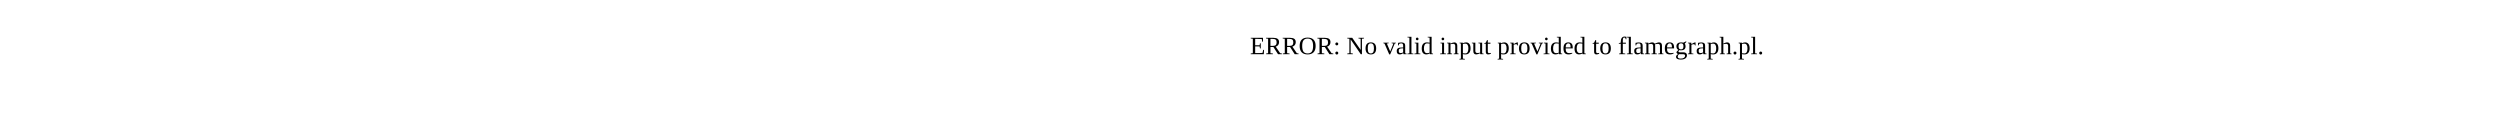
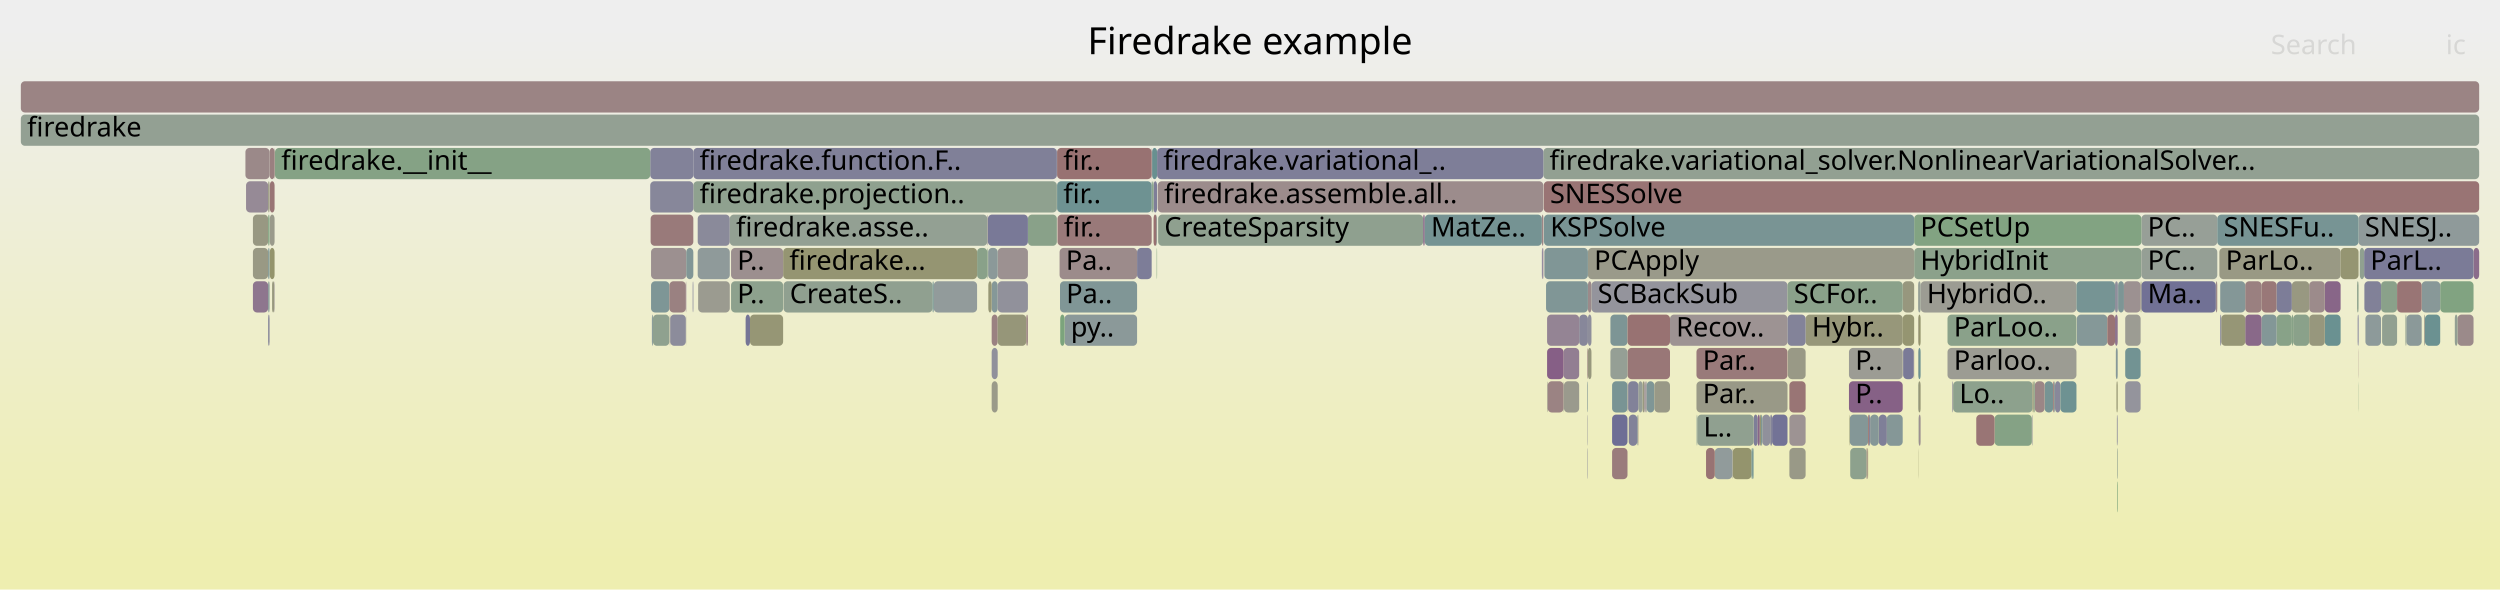
- <svg xmlns="http://www.w3.org/2000/svg" version="1.1" width="1200" height="65" viewBox="0 0 1200 65">
-   <text x="600.00" y="26">ERROR: No valid input provided to flamegraph.pl.</text>
+ <svg xmlns="http://www.w3.org/2000/svg" version="1.1" width="1200" height="283" viewBox="0 0 1200 283">
+   <defs>
+     <linearGradient id="background" y1="0" y2="1" x1="0" x2="0">
+       <stop stop-color="#eeeeee" offset="5%" />
+       <stop stop-color="#eeeeb0" offset="95%" />
+     </linearGradient>
+   </defs>
+   <style type="text/css">
+ 	text { font-family:Verdana; font-size:13px; fill:rgb(0,0,0); }
+ 	#search, #ignorecase { opacity:0.1; cursor:pointer; }
+ 	#search:hover, #search.show, #ignorecase:hover, #ignorecase.show { opacity:1; }
+ 	#subtitle { text-anchor:middle; font-color:rgb(160,160,160); }
+ 	#title { text-anchor:middle; font-size:18px}
+ 	#unzoom { cursor:pointer; }
+ 	#frames &gt; *:hover { stroke:black; stroke-width:0.5; cursor:pointer; }
+ 	.hide { display:none; }
+ 	.parent { opacity:0.5; }
+ </style>
+   <rect x="0.0" y="0" width="1200.0" height="283.0" fill="url(#background)" />
+   <text id="title" x="600.00" y="26">Firedrake example</text>
+   <text id="details" x="10.00" y="265"> </text>
+   <text id="unzoom" x="10.00" y="26" class="hide">Reset Zoom</text>
+   <text id="search" x="1090.00" y="26">Search</text>
+   <text id="ignorecase" x="1174.00" y="26">ic</text>
+   <text id="matched" x="1090.00" y="265"> </text>
+   <g id="frames">
+     <g>
+       <rect x="831.7" y="215" width="9.0" height="15.0" fill="rgb(147.836,147.836,108.744)" rx="2" ry="2" />
+       <text x="834.69" y="225.5" />
+     </g>
+     <g>
+       <rect x="129.5" y="103" width="2.3" height="15.0" fill="rgb(154.146,154.146,139.322)" rx="2" ry="2" />
+       <text x="132.52" y="113.5" />
+     </g>
+     <g>
+       <rect x="957.4" y="199" width="17.9" height="15.0" fill="rgb(133.016,162.067,133.016)" rx="2" ry="2" />
+       <text x="960.40" y="209.5" />
+     </g>
+     <g>
+       <rect x="376.1" y="135" width="71.5" height="15.0" fill="rgb(144.13,160.258,144.13)" rx="2" ry="2" />
+       <text x="379.08" y="145.5">CreateS..</text>
+     </g>
+     <g>
+       <rect x="128.7" y="119" width="0.7" height="15.0" fill="rgb(121.561,148.553,148.553)" rx="2" ry="2" />
+       <text x="131.70" y="129.5" />
+     </g>
+     <g>
+       <rect x="507.4" y="71" width="45.4" height="15.0" fill="rgb(152.297,114.274,114.274)" rx="2" ry="2" />
+       <text x="510.40" y="81.5">fir..</text>
+     </g>
+     <g>
+       <rect x="1115.9" y="135" width="7.6" height="15.0" fill="rgb(136.302,102.398,136.302)" rx="2" ry="2" />
+       <text x="1118.93" y="145.5" />
+     </g>
+     <g>
+       <rect x="555.7" y="87" width="185.1" height="15.0" fill="rgb(155.649,139.973,139.973)" rx="2" ry="2" />
+       <text x="558.73" y="97.5">firedrake.assemble.all..</text>
+     </g>
+     <g>
+       <rect x="934.8" y="151" width="61.9" height="15.0" fill="rgb(138.053,161.247,138.053)" rx="2" ry="2" />
+       <text x="937.82" y="161.5">ParLoo..</text>
+     </g>
+     <g>
+       <rect x="845.9" y="199" width="3.8" height="15.0" fill="rgb(144.472,144.472,155.382)" rx="2" ry="2" />
+       <text x="848.86" y="209.5" />
+     </g>
+     <g>
+       <rect x="1077.7" y="151" width="7.9" height="15.0" fill="rgb(137.266,104.869,137.266)" rx="2" ry="2" />
+       <text x="1080.65" y="161.5" />
+     </g>
+     <g>
+       <rect x="131.8" y="71" width="0.2" height="15.0" fill="rgb(149.986,149.986,119.165)" rx="2" ry="2" />
+       <text x="134.84" y="81.5" />
+     </g>
+     <g>
+       <rect x="918.6" y="167" width="0.2" height="15.0" fill="rgb(154.649,132.312,132.312)" rx="2" ry="2" />
+       <text x="921.55" y="177.5" />
+     </g>
+     <g>
+       <rect x="1085.6" y="135" width="7.2" height="15.0" fill="rgb(153.051,120.055,120.055)" rx="2" ry="2" />
+       <text x="1088.56" y="145.5" />
+     </g>
+     <g>
+       <rect x="555.9" y="103" width="127.2" height="15.0" fill="rgb(143.378,160.38,143.378)" rx="2" ry="2" />
+       <text x="558.87" y="113.5">CreateSparsity</text>
+     </g>
+     <g>
+       <rect x="129.5" y="87" width="2.3" height="15.0" fill="rgb(152.681,117.219,117.219)" rx="2" ry="2" />
+       <text x="132.52" y="97.5" />
+     </g>
+     <g>
+       <rect x="948.6" y="199" width="8.8" height="15.0" fill="rgb(152.675,117.175,117.175)" rx="2" ry="2" />
+       <text x="951.65" y="209.5" />
+     </g>
+     <g>
+       <rect x="332.5" y="135" width="0.3" height="15.0" fill="rgb(118.938,118.938,150.44)" rx="2" ry="2" />
+       <text x="335.49" y="145.5" />
+     </g>
+     <g>
+       <rect x="866.7" y="151" width="46.6" height="15.0" fill="rgb(150.604,150.604,122.16)" rx="2" ry="2" />
+       <text x="869.70" y="161.5">Hybr..</text>
+     </g>
+     <g>
+       <rect x="507.6" y="103" width="45.2" height="15.0" fill="rgb(153.164,120.924,120.924)" rx="2" ry="2" />
+       <text x="510.62" y="113.5">fir..</text>
+     </g>
+     <g>
+       <rect x="1092.8" y="135" width="7.3" height="15.0" fill="rgb(124.526,124.526,151.521)" rx="2" ry="2" />
+       <text x="1095.79" y="145.5" />
+     </g>
+     <g>
+       <rect x="121.4" y="119" width="7.3" height="15.0" fill="rgb(152.682,152.682,132.229)" rx="2" ry="2" />
+       <text x="124.40" y="129.5" />
+     </g>
+     <g>
+       <rect x="553.7" y="87" width="1.7" height="15.0" fill="rgb(125.622,125.622,151.733)" rx="2" ry="2" />
+       <text x="556.71" y="97.5" />
+     </g>
+     <g>
+       <rect x="920.8" y="183" width="1.1" height="15.0" fill="rgb(150.017,150.017,119.311)" rx="2" ry="2" />
+       <text x="923.82" y="193.5" />
+     </g>
+     <g>
+       <rect x="360.0" y="151" width="15.9" height="15.0" fill="rgb(149.632,149.632,117.447)" rx="2" ry="2" />
+       <text x="363.05" y="161.5" />
+     </g>
+     <g>
+       <rect x="913.5" y="167" width="5.1" height="15.0" fill="rgb(122.443,122.443,151.118)" rx="2" ry="2" />
+       <text x="916.55" y="177.5" />
+     </g>
+     <g>
+       <rect x="740.1" y="119" width="0.4" height="15.0" fill="rgb(118.576,118.576,150.369)" rx="2" ry="2" />
+       <text x="743.06" y="129.5" />
+     </g>
+     <g>
+       <rect x="553.7" y="103" width="1.5" height="15.0" fill="rgb(152.147,113.124,113.124)" rx="2" ry="2" />
+       <text x="556.71" y="113.5" />
+     </g>
+     <g>
+       <rect x="476.0" y="151" width="2.9" height="15.0" fill="rgb(154.218,129.004,129.004)" rx="2" ry="2" />
+       <text x="479.03" y="161.5" />
+     </g>
+     <g>
+       <rect x="1108.4" y="135" width="7.5" height="15.0" fill="rgb(155.529,139.053,139.053)" rx="2" ry="2" />
+       <text x="1111.38" y="145.5" />
+     </g>
+     <g>
+       <rect x="332.8" y="87" width="174.5" height="15.0" fill="rgb(142.584,160.51,142.584)" rx="2" ry="2" />
+       <text x="335.80" y="97.5">firedrake.projection..</text>
+     </g>
+     <g>
+       <rect x="788.4" y="183" width="0.9" height="15.0" fill="rgb(151.575,151.575,126.863)" rx="2" ry="2" />
+       <text x="791.36" y="193.5" />
+     </g>
+     <g>
+       <rect x="131.6" y="135" width="0.2" height="15.0" fill="rgb(150.633,139.122,150.633)" rx="2" ry="2" />
+       <text x="134.61" y="145.5" />
+     </g>
+     <g>
+       <rect x="858.9" y="183" width="7.8" height="15.0" fill="rgb(152.683,117.236,117.236)" rx="2" ry="2" />
+       <text x="861.92" y="193.5" />
+     </g>
+     <g>
+       <rect x="981.4" y="183" width="4.1" height="15.0" fill="rgb(118.918,147.868,147.868)" rx="2" ry="2" />
+       <text x="984.40" y="193.5" />
+     </g>
+     <g>
+       <rect x="761.9" y="167" width="0.3" height="15.0" fill="rgb(154.303,129.659,129.659)" rx="2" ry="2" />
+       <text x="764.86" y="177.5" />
+     </g>
+     <g>
+       <rect x="1171.3" y="135" width="16.0" height="15.0" fill="rgb(129.14,162.698,129.14)" rx="2" ry="2" />
+       <text x="1174.25" y="145.5" />
+     </g>
+     <g>
+       <rect x="901.8" y="199" width="3.9" height="15.0" fill="rgb(127.311,127.311,152.06)" rx="2" ry="2" />
+       <text x="904.84" y="209.5" />
+     </g>
+     <g>
+       <rect x="1131.4" y="135" width="0.7" height="15.0" fill="rgb(140.825,160.796,140.825)" rx="2" ry="2" />
+       <text x="1134.40" y="145.5" />
+     </g>
+     <g>
+       <rect x="683.1" y="103" width="0.8" height="15.0" fill="rgb(138.45,107.903,138.45)" rx="2" ry="2" />
+       <text x="686.13" y="113.5" />
+     </g>
+     <g>
+       <rect x="493.4" y="103" width="13.9" height="15.0" fill="rgb(136.885,161.437,136.885)" rx="2" ry="2" />
+       <text x="496.40" y="113.5" />
+     </g>
+     <g>
+       <rect x="118.1" y="87" width="10.6" height="15.0" fill="rgb(150.372,138.453,150.372)" rx="2" ry="2" />
+       <text x="121.09" y="97.5" />
+     </g>
+     <g>
+       <rect x="986.4" y="183" width="2.6" height="15.0" fill="rgb(136.076,136.076,153.757)" rx="2" ry="2" />
+       <text x="989.45" y="193.5" />
+     </g>
+     <g>
+       <rect x="1143.4" y="151" width="7.2" height="15.0" fill="rgb(145.426,160.047,145.426)" rx="2" ry="2" />
+       <text x="1146.35" y="161.5" />
+     </g>
+     <g>
+       <rect x="1066.2" y="151" width="11.5" height="15.0" fill="rgb(149.837,149.837,118.44)" rx="2" ry="2" />
+       <text x="1069.21" y="161.5" />
+     </g>
+     <g>
+       <rect x="740.5" y="119" width="0.3" height="15.0" fill="rgb(139.119,109.617,139.119)" rx="2" ry="2" />
+       <text x="743.48" y="129.5" />
+     </g>
+     <g>
+       <rect x="1132.7" y="119" width="2.1" height="15.0" fill="rgb(144.316,160.228,144.316)" rx="2" ry="2" />
+       <text x="1135.68" y="129.5" />
+     </g>
+     <g>
+       <rect x="845.3" y="199" width="0.6" height="15.0" fill="rgb(120.248,148.212,148.212)" rx="2" ry="2" />
+       <text x="848.26" y="209.5" />
+     </g>
+     <g>
+       <rect x="478.9" y="119" width="14.5" height="15.0" fill="rgb(156.343,145.299,145.299)" rx="2" ry="2" />
+       <text x="481.88" y="129.5" />
+     </g>
+     <g>
+       <rect x="785.9" y="199" width="0.3" height="15.0" fill="rgb(120.059,148.163,148.163)" rx="2" ry="2" />
+       <text x="788.91" y="209.5" />
+     </g>
+     <g>
+       <rect x="790.4" y="183" width="3.7" height="15.0" fill="rgb(127.178,150.009,150.009)" rx="2" ry="2" />
+       <text x="793.42" y="193.5" />
+     </g>
+     <g>
+       <rect x="478.9" y="151" width="13.7" height="15.0" fill="rgb(150.337,150.337,120.866)" rx="2" ry="2" />
+       <text x="481.88" y="161.5" />
+     </g>
+     <g>
+       <rect x="934.8" y="167" width="61.9" height="15.0" fill="rgb(155.642,155.642,146.575)" rx="2" ry="2" />
+       <text x="937.82" y="177.5">Parloo..</text>
+     </g>
+     <g>
+       <rect x="814.3" y="167" width="43.7" height="15.0" fill="rgb(153.317,122.096,122.096)" rx="2" ry="2" />
+       <text x="817.31" y="177.5">Par..</text>
+     </g>
+     <g>
+       <rect x="1020.1" y="151" width="7.4" height="15.0" fill="rgb(155.66,155.66,146.66)" rx="2" ry="2" />
+       <text x="1023.08" y="161.5" />
+     </g>
+     <g>
+       <rect x="1016.1" y="199" width="0.1" height="15.0" fill="rgb(133.039,133.039,153.169)" rx="2" ry="2" />
+       <text x="1019.07" y="209.5" />
+     </g>
+     <g>
+       <rect x="1065.3" y="119" width="58.2" height="15.0" fill="rgb(152.72,152.72,132.413)" rx="2" ry="2" />
+       <text x="1068.33" y="129.5">ParLo..</text>
+     </g>
+     <g>
+       <rect x="121.4" y="103" width="7.3" height="15.0" fill="rgb(152.129,152.129,129.548)" rx="2" ry="2" />
+       <text x="124.40" y="113.5" />
+     </g>
+     <g>
+       <rect x="741.0" y="87" width="449.0" height="15.0" fill="rgb(152.549,116.212,116.212)" rx="2" ry="2" />
+       <text x="744.00" y="97.5">SNESSolve</text>
+     </g>
+     <g>
+       <rect x="740.8" y="71" width="449.2" height="15.0" fill="rgb(146.338,159.898,146.338)" rx="2" ry="2" />
+       <text x="743.78" y="81.5">firedrake.variational_solver.NonlinearVariationalSolver...</text>
+     </g>
+     <g>
+       <rect x="762.0" y="215" width="0.2" height="15.0" fill="rgb(137.53,137.53,154.038)" rx="2" ry="2" />
+       <text x="765.01" y="225.5" />
+     </g>
+     <g>
+       <rect x="476.0" y="135" width="2.9" height="15.0" fill="rgb(133.236,151.58,151.58)" rx="2" ry="2" />
+       <text x="479.03" y="145.5" />
+     </g>
+     <g>
+       <rect x="321.5" y="151" width="0.2" height="15.0" fill="rgb(154.312,129.722,129.722)" rx="2" ry="2" />
+       <text x="324.53" y="161.5" />
+     </g>
+     <g>
+       <rect x="814.4" y="199" width="0.3" height="15.0" fill="rgb(120.19,148.197,148.197)" rx="2" ry="2" />
+       <text x="817.44" y="209.5" />
+     </g>
+     <g>
+       <rect x="937.5" y="183" width="38.1" height="15.0" fill="rgb(141.233,160.73,141.233)" rx="2" ry="2" />
+       <text x="940.49" y="193.5">Lo..</text>
+     </g>
+     <g>
+       <rect x="128.7" y="87" width="0.7" height="15.0" fill="rgb(152.081,152.081,129.313)" rx="2" ry="2" />
+       <text x="131.70" y="97.5" />
+     </g>
+     <g>
+       <rect x="858.2" y="167" width="8.5" height="15.0" fill="rgb(153.058,153.058,134.049)" rx="2" ry="2" />
+       <text x="861.18" y="177.5" />
+     </g>
+     <g>
+       <rect x="841.7" y="199" width="2.0" height="15.0" fill="rgb(125.806,125.806,151.769)" rx="2" ry="2" />
+       <text x="844.72" y="209.5" />
+     </g>
+     <g>
+       <rect x="312.5" y="119" width="16.9" height="15.0" fill="rgb(156.146,143.786,143.786)" rx="2" ry="2" />
+       <text x="315.49" y="129.5" />
+     </g>
+     <g>
+       <rect x="129.5" y="119" width="2.3" height="15.0" fill="rgb(147.721,147.721,108.187)" rx="2" ry="2" />
+       <text x="132.52" y="129.5" />
+     </g>
+     <g>
+       <rect x="918.8" y="119" width="109.1" height="15.0" fill="rgb(138.541,161.168,138.541)" rx="2" ry="2" />
+       <text x="921.77" y="129.5">HybridInit</text>
+     </g>
+     <g>
+       <rect x="129.4" y="71" width="2.4" height="15.0" fill="rgb(154.131,128.334,128.334)" rx="2" ry="2" />
+       <text x="132.37" y="81.5" />
+     </g>
+     <g>
+       <rect x="750.7" y="183" width="7.3" height="15.0" fill="rgb(154.475,154.475,140.918)" rx="2" ry="2" />
+       <text x="753.71" y="193.5" />
+     </g>
+     <g>
+       <rect x="913.3" y="135" width="5.5" height="15.0" fill="rgb(151.476,151.476,126.384)" rx="2" ry="2" />
+       <text x="916.34" y="145.5" />
+     </g>
+     <g>
+       <rect x="335.1" y="135" width="15.2" height="15.0" fill="rgb(155.056,155.056,143.735)" rx="2" ry="2" />
+       <text x="338.07" y="145.5" />
+     </g>
+     <g>
+       <rect x="1187.3" y="119" width="2.7" height="15.0" fill="rgb(138.885,109.019,138.885)" rx="2" ry="2" />
+       <text x="1190.34" y="129.5" />
+     </g>
+     <g>
+       <rect x="887.9" y="199" width="8.8" height="15.0" fill="rgb(131.652,151.169,151.169)" rx="2" ry="2" />
+       <text x="890.90" y="209.5" />
+     </g>
+     <g>
+       <rect x="473.9" y="119" width="0.3" height="15.0" fill="rgb(134.857,161.768,134.857)" rx="2" ry="2" />
+       <text x="476.93" y="129.5" />
+     </g>
+     <g>
+       <rect x="937.1" y="183" width="0.4" height="15.0" fill="rgb(143.827,143.827,155.257)" rx="2" ry="2" />
+       <text x="940.14" y="193.5" />
+     </g>
+     <g>
+       <rect x="989.0" y="183" width="7.7" height="15.0" fill="rgb(110.332,145.642,145.642)" rx="2" ry="2" />
+       <text x="992.01" y="193.5" />
+     </g>
+     <g>
+       <rect x="1164.0" y="151" width="7.3" height="15.0" fill="rgb(106.502,144.649,144.649)" rx="2" ry="2" />
+       <text x="1166.97" y="161.5" />
+     </g>
+     <g>
+       <rect x="887.5" y="167" width="25.8" height="15.0" fill="rgb(155.913,155.913,147.885)" rx="2" ry="2" />
+       <text x="890.52" y="177.5">P..</text>
+     </g>
+     <g>
+       <rect x="1131.7" y="151" width="0.4" height="15.0" fill="rgb(114.547,114.547,149.59)" rx="2" ry="2" />
+       <text x="1134.70" y="161.5" />
+     </g>
+     <g>
+       <rect x="448.2" y="135" width="20.8" height="15.0" fill="rgb(145.927,154.87,154.87)" rx="2" ry="2" />
+       <text x="451.21" y="145.5" />
+     </g>
+     <g>
+       <rect x="773.0" y="151" width="8.2" height="15.0" fill="rgb(124.869,149.41,149.41)" rx="2" ry="2" />
+       <text x="776.04" y="161.5" />
+     </g>
+     <g>
+       <rect x="1179.6" y="151" width="7.7" height="15.0" fill="rgb(155.352,137.697,137.697)" rx="2" ry="2" />
+       <text x="1182.62" y="161.5" />
+     </g>
+     <g>
+       <rect x="976.7" y="183" width="4.7" height="15.0" fill="rgb(154.858,133.914,133.914)" rx="2" ry="2" />
+       <text x="979.71" y="193.5" />
+     </g>
+     <g>
+       <rect x="786.4" y="183" width="2.0" height="15.0" fill="rgb(150.861,159.162,150.861)" rx="2" ry="2" />
+       <text x="789.39" y="193.5" />
+     </g>
+     <g>
+       <rect x="843.7" y="199" width="1.0" height="15.0" fill="rgb(135.912,101.4,135.912)" rx="2" ry="2" />
+       <text x="846.71" y="209.5" />
+     </g>
+     <g>
+       <rect x="781.8" y="199" width="4.1" height="15.0" fill="rgb(130.237,130.237,152.626)" rx="2" ry="2" />
+       <text x="784.82" y="209.5" />
+     </g>
+     <g>
+       <rect x="555.4" y="71" width="185.4" height="15.0" fill="rgb(125.942,125.942,151.795)" rx="2" ry="2" />
+       <text x="558.41" y="81.5">firedrake.variational_..</text>
+     </g>
+     <g>
+       <rect x="823.1" y="215" width="8.4" height="15.0" fill="rgb(145.289,154.704,154.704)" rx="2" ry="2" />
+       <text x="826.11" y="225.5" />
+     </g>
+     <g>
+       <rect x="921.9" y="135" width="74.8" height="15.0" fill="rgb(155.682,155.682,146.765)" rx="2" ry="2" />
+       <text x="924.90" y="145.5">HybridO..</text>
+     </g>
+     <g>
+       <rect x="773.8" y="183" width="7.4" height="15.0" fill="rgb(121.072,148.426,148.426)" rx="2" ry="2" />
+       <text x="776.85" y="193.5" />
+     </g>
+     <g>
+       <rect x="850.6" y="199" width="7.4" height="15.0" fill="rgb(115.471,115.471,149.769)" rx="2" ry="2" />
+       <text x="853.57" y="209.5" />
+     </g>
+     <g>
+       <rect x="762.2" y="135" width="1.7" height="15.0" fill="rgb(155.43,138.298,138.298)" rx="2" ry="2" />
+       <text x="765.20" y="145.5" />
+     </g>
+     <g>
+       <rect x="742.1" y="135" width="20.1" height="15.0" fill="rgb(128.192,150.272,150.272)" rx="2" ry="2" />
+       <text x="745.08" y="145.5" />
+     </g>
+     <g>
+       <rect x="814.3" y="183" width="43.7" height="15.0" fill="rgb(153.233,153.233,134.898)" rx="2" ry="2" />
+       <text x="817.31" y="193.5">Par..</text>
+     </g>
+     <g>
+       <rect x="1132.0" y="167" width="0.1" height="15.0" fill="rgb(154.036,127.609,127.609)" rx="2" ry="2" />
+       <text x="1134.97" y="177.5" />
+     </g>
+     <g>
+       <rect x="741.0" y="103" width="0.1" height="15.0" fill="rgb(149.71,136.758,149.71)" rx="2" ry="2" />
+       <text x="744.00" y="113.5" />
+     </g>
+     <g>
+       <rect x="447.6" y="135" width="0.6" height="15.0" fill="rgb(111.6,145.97,145.97)" rx="2" ry="2" />
+       <text x="450.63" y="145.5" />
+     </g>
+     <g>
+       <rect x="1063.6" y="135" width="0.7" height="15.0" fill="rgb(155.406,138.112,138.112)" rx="2" ry="2" />
+       <text x="1066.64" y="145.5" />
+     </g>
+     <g>
+       <rect x="473.9" y="103" width="0.3" height="15.0" fill="rgb(156.476,146.312,146.312)" rx="2" ry="2" />
+       <text x="476.93" y="113.5" />
+     </g>
+     <g>
+       <rect x="312.5" y="135" width="8.8" height="15.0" fill="rgb(125.508,149.576,149.576)" rx="2" ry="2" />
+       <text x="315.49" y="145.5" />
+     </g>
+     <g>
+       <rect x="763.9" y="135" width="94.1" height="15.0" fill="rgb(147.779,147.779,156.022)" rx="2" ry="2" />
+       <text x="766.85" y="145.5">SCBackSub</text>
+     </g>
+     <g>
+       <rect x="1015.2" y="135" width="1.3" height="15.0" fill="rgb(143.391,143.391,155.173)" rx="2" ry="2" />
+       <text x="1018.21" y="145.5" />
+     </g>
+     <g>
+       <rect x="887.5" y="183" width="25.8" height="15.0" fill="rgb(134.182,96.966,134.182)" rx="2" ry="2" />
+       <text x="890.52" y="193.5">P..</text>
+     </g>
+     <g>
+       <rect x="1142.9" y="135" width="7.7" height="15.0" fill="rgb(138.021,161.252,138.021)" rx="2" ry="2" />
+       <text x="1145.89" y="145.5" />
+     </g>
+     <g>
+       <rect x="10.0" y="55" width="1180.0" height="15.0" fill="rgb(146.886,159.809,146.886)" rx="2" ry="2" />
+       <text x="13.00" y="65.5">firedrake</text>
+     </g>
+     <g>
+       <rect x="555.2" y="103" width="0.2" height="15.0" fill="rgb(106.379,144.617,144.617)" rx="2" ry="2" />
+       <text x="558.24" y="113.5" />
+     </g>
+     <g>
+       <rect x="321.3" y="135" width="7.9" height="15.0" fill="rgb(154.199,128.861,128.861)" rx="2" ry="2" />
+       <text x="324.34" y="145.5" />
+     </g>
+     <g>
+       <rect x="1027.9" y="103" width="36.4" height="15.0" fill="rgb(150.506,159.22,150.506)" rx="2" ry="2" />
+       <text x="1030.86" y="113.5">PC..</text>
+     </g>
+     <g>
+       <rect x="1132.1" y="103" width="57.9" height="15.0" fill="rgb(142.633,154.016,154.016)" rx="2" ry="2" />
+       <text x="1135.14" y="113.5">SNESJ..</text>
+     </g>
+     <g>
+       <rect x="1016.2" y="231" width="0.3" height="15.0" fill="rgb(124.457,163.46,124.457)" rx="2" ry="2" />
+       <text x="1019.24" y="241.5" />
+     </g>
+     <g>
+       <rect x="750.5" y="167" width="7.5" height="15.0" fill="rgb(145.522,126.025,145.522)" rx="2" ry="2" />
+       <text x="753.48" y="177.5" />
+     </g>
+     <g>
+       <rect x="920.8" y="151" width="1.1" height="15.0" fill="rgb(147.819,147.819,108.66)" rx="2" ry="2" />
+       <text x="923.82" y="161.5" />
+     </g>
+     <g>
+       <rect x="507.3" y="71" width="0.1" height="15.0" fill="rgb(136.913,103.964,136.913)" rx="2" ry="2" />
+       <text x="510.27" y="81.5" />
+     </g>
+     <g>
+       <rect x="329.4" y="119" width="3.4" height="15.0" fill="rgb(128.765,150.421,150.421)" rx="2" ry="2" />
+       <text x="332.45" y="129.5" />
+     </g>
+     <g>
+       <rect x="918.8" y="103" width="109.1" height="15.0" fill="rgb(129.764,162.596,129.764)" rx="2" ry="2" />
+       <text x="921.77" y="113.5">PCSetUp</text>
+     </g>
+     <g>
+       <rect x="1123.5" y="119" width="8.6" height="15.0" fill="rgb(148.974,148.974,114.257)" rx="2" ry="2" />
+       <text x="1126.52" y="129.5" />
+     </g>
+     <g>
+       <rect x="474.2" y="103" width="19.2" height="15.0" fill="rgb(120.707,120.707,150.782)" rx="2" ry="2" />
+       <text x="477.16" y="113.5" />
+     </g>
+     <g>
+       <rect x="10.0" y="39" width="1180.0" height="15.0" fill="rgb(154.586,131.822,131.822)" rx="2" ry="2" />
+       <text x="13.00" y="49.5" />
+     </g>
+     <g>
+       <rect x="469.0" y="119" width="4.9" height="15.0" fill="rgb(136.624,161.48,136.624)" rx="2" ry="2" />
+       <text x="471.97" y="129.5" />
+     </g>
+     <g>
+       <rect x="1016.2" y="215" width="0.3" height="15.0" fill="rgb(143.902,160.295,143.902)" rx="2" ry="2" />
+       <text x="1019.24" y="225.5" />
+     </g>
+     <g>
+       <rect x="555.2" y="119" width="0.2" height="15.0" fill="rgb(125.773,163.246,125.773)" rx="2" ry="2" />
+       <text x="558.24" y="129.5" />
+     </g>
+     <g>
+       <rect x="128.7" y="151" width="0.7" height="15.0" fill="rgb(134.471,134.471,153.446)" rx="2" ry="2" />
+       <text x="131.70" y="161.5" />
+     </g>
+     <g>
+       <rect x="683.9" y="103" width="56.2" height="15.0" fill="rgb(116.711,147.295,147.295)" rx="2" ry="2" />
+       <text x="686.88" y="113.5">MatZe..</text>
+     </g>
+     <g>
+       <rect x="1027.5" y="135" width="0.4" height="15.0" fill="rgb(147.819,147.819,108.662)" rx="2" ry="2" />
+       <text x="1030.54" y="145.5" />
+     </g>
+     <g>
+       <rect x="508.6" y="119" width="37.2" height="15.0" fill="rgb(155.51,138.91,138.91)" rx="2" ry="2" />
+       <text x="511.61" y="129.5">Pa..</text>
+     </g>
+     <g>
+       <rect x="1092.8" y="151" width="7.3" height="15.0" fill="rgb(135.856,161.605,135.856)" rx="2" ry="2" />
+       <text x="1095.79" y="161.5" />
+     </g>
+     <g>
+       <rect x="553.0" y="87" width="0.7" height="15.0" fill="rgb(132.716,162.116,132.716)" rx="2" ry="2" />
+       <text x="556.03" y="97.5" />
+     </g>
+     <g>
+       <rect x="476.0" y="167" width="2.9" height="15.0" fill="rgb(144.444,144.444,155.376)" rx="2" ry="2" />
+       <text x="479.03" y="177.5" />
+     </g>
+     <g>
+       <rect x="334.9" y="103" width="15.4" height="15.0" fill="rgb(138.346,138.346,154.196)" rx="2" ry="2" />
+       <text x="337.91" y="113.5" />
+     </g>
+     <g>
+       <rect x="858.0" y="135" width="55.3" height="15.0" fill="rgb(138.055,161.247,138.055)" rx="2" ry="2" />
+       <text x="861.02" y="145.5">SCFor..</text>
+     </g>
+     <g>
+       <rect x="321.7" y="151" width="7.5" height="15.0" fill="rgb(140.454,140.454,154.604)" rx="2" ry="2" />
+       <text x="324.67" y="161.5" />
+     </g>
+     <g>
+       <rect x="897.7" y="199" width="4.1" height="15.0" fill="rgb(132.513,151.392,151.392)" rx="2" ry="2" />
+       <text x="900.67" y="209.5" />
+     </g>
+     <g>
+       <rect x="920.7" y="135" width="1.2" height="15.0" fill="rgb(149.839,159.329,149.839)" rx="2" ry="2" />
+       <text x="923.66" y="145.5" />
+     </g>
+     <g>
+       <rect x="742.6" y="183" width="0.3" height="15.0" fill="rgb(154.369,154.369,140.405)" rx="2" ry="2" />
+       <text x="745.61" y="193.5" />
+     </g>
+     <g>
+       <rect x="545.8" y="119" width="7.0" height="15.0" fill="rgb(124.836,124.836,151.581)" rx="2" ry="2" />
+       <text x="548.81" y="129.5" />
+     </g>
+     <g>
+       <rect x="507.4" y="87" width="45.4" height="15.0" fill="rgb(109.895,145.528,145.528)" rx="2" ry="2" />
+       <text x="510.40" y="97.5">fir..</text>
+     </g>
+     <g>
+       <rect x="781.2" y="167" width="20.4" height="15.0" fill="rgb(152.886,118.79,118.79)" rx="2" ry="2" />
+       <text x="784.21" y="177.5" />
+     </g>
+     <g>
+       <rect x="975.6" y="183" width="0.6" height="15.0" fill="rgb(149.536,149.536,116.98)" rx="2" ry="2" />
+       <text x="978.64" y="193.5" />
+     </g>
+     <g>
+       <rect x="818.9" y="215" width="4.2" height="15.0" fill="rgb(152.429,115.289,115.289)" rx="2" ry="2" />
+       <text x="821.89" y="225.5" />
+     </g>
+     <g>
+       <rect x="801.6" y="151" width="56.4" height="15.0" fill="rgb(156.613,147.364,147.364)" rx="2" ry="2" />
+       <text x="804.56" y="161.5">Recov..</text>
+     </g>
+     <g>
+       <rect x="781.2" y="151" width="20.4" height="15.0" fill="rgb(152.203,113.555,113.555)" rx="2" ry="2" />
+       <text x="784.21" y="161.5" />
+     </g>
+     <g>
+       <rect x="492.6" y="151" width="0.8" height="15.0" fill="rgb(154.462,130.873,130.873)" rx="2" ry="2" />
+       <text x="495.64" y="161.5" />
+     </g>
+     <g>
+       <rect x="478.9" y="135" width="14.5" height="15.0" fill="rgb(144.699,144.699,155.426)" rx="2" ry="2" />
+       <text x="481.88" y="145.5" />
+     </g>
+     <g>
+       <rect x="1115.9" y="151" width="7.6" height="15.0" fill="rgb(106.014,144.522,144.522)" rx="2" ry="2" />
+       <text x="1118.93" y="161.5" />
+     </g>
+     <g>
+       <rect x="508.8" y="135" width="37.0" height="15.0" fill="rgb(128.228,150.281,150.281)" rx="2" ry="2" />
+       <text x="511.78" y="145.5">Pa..</text>
+     </g>
+     <g>
+       <rect x="1016.5" y="135" width="0.2" height="15.0" fill="rgb(109.997,109.997,148.709)" rx="2" ry="2" />
+       <text x="1019.54" y="145.5" />
+     </g>
+     <g>
+       <rect x="1100.1" y="135" width="8.3" height="15.0" fill="rgb(152.017,152.017,129.005)" rx="2" ry="2" />
+       <text x="1103.08" y="145.5" />
+     </g>
+     <g>
+       <rect x="1020.1" y="167" width="7.4" height="15.0" fill="rgb(114.42,146.702,146.702)" rx="2" ry="2" />
+       <text x="1023.08" y="177.5" />
+     </g>
+     <g>
+       <rect x="750.5" y="183" width="0.2" height="15.0" fill="rgb(149.466,159.389,149.466)" rx="2" ry="2" />
+       <text x="753.48" y="193.5" />
+     </g>
+     <g>
+       <rect x="121.4" y="135" width="7.3" height="15.0" fill="rgb(142.45,118.153,142.45)" rx="2" ry="2" />
+       <text x="124.40" y="145.5" />
+     </g>
+     <g>
+       <rect x="130.6" y="135" width="1.0" height="15.0" fill="rgb(151.344,151.344,125.746)" rx="2" ry="2" />
+       <text x="133.59" y="145.5" />
+     </g>
+     <g>
+       <rect x="1100.7" y="151" width="7.7" height="15.0" fill="rgb(137.692,161.306,137.692)" rx="2" ry="2" />
+       <text x="1103.71" y="161.5" />
+     </g>
+     <g>
+       <rect x="741.1" y="103" width="177.7" height="15.0" fill="rgb(121.349,148.498,148.498)" rx="2" ry="2" />
+       <text x="744.14" y="113.5">KSPSolve</text>
+     </g>
+     <g>
+       <rect x="762.2" y="151" width="1.7" height="15.0" fill="rgb(142.389,142.389,154.979)" rx="2" ry="2" />
+       <text x="765.20" y="161.5" />
+     </g>
+     <g>
+       <rect x="553.0" y="71" width="2.4" height="15.0" fill="rgb(104.164,144.043,144.043)" rx="2" ry="2" />
+       <text x="556.03" y="81.5" />
+     </g>
+     <g>
+       <rect x="1077.7" y="135" width="7.9" height="15.0" fill="rgb(154.037,127.618,127.618)" rx="2" ry="2" />
+       <text x="1080.65" y="145.5" />
+     </g>
+     <g>
+       <rect x="789.9" y="183" width="0.5" height="15.0" fill="rgb(144.115,144.115,155.313)" rx="2" ry="2" />
+       <text x="792.87" y="193.5" />
+     </g>
+     <g>
+       <rect x="789.3" y="183" width="0.6" height="15.0" fill="rgb(149.134,135.282,149.134)" rx="2" ry="2" />
+       <text x="792.31" y="193.5" />
+     </g>
+     <g>
+       <rect x="1016.7" y="135" width="2.8" height="15.0" fill="rgb(124.8,149.392,149.392)" rx="2" ry="2" />
+       <text x="1019.69" y="145.5" />
+     </g>
+     <g>
+       <rect x="920.7" y="215" width="0.1" height="15.0" fill="rgb(148.293,148.293,110.957)" rx="2" ry="2" />
+       <text x="923.66" y="225.5" />
+     </g>
+     <g>
+       <rect x="905.7" y="199" width="7.6" height="15.0" fill="rgb(132.577,151.409,151.409)" rx="2" ry="2" />
+       <text x="908.75" y="209.5" />
+     </g>
+     <g>
+       <rect x="758.0" y="151" width="4.2" height="15.0" fill="rgb(135.029,135.029,153.554)" rx="2" ry="2" />
+       <text x="761.03" y="161.5" />
+     </g>
+     <g>
+       <rect x="920.8" y="167" width="1.1" height="15.0" fill="rgb(110.472,145.678,145.678)" rx="2" ry="2" />
+       <text x="923.82" y="177.5" />
+     </g>
+     <g>
+       <rect x="312.3" y="103" width="20.5" height="15.0" fill="rgb(153.316,122.088,122.088)" rx="2" ry="2" />
+       <text x="315.29" y="113.5" />
+     </g>
+     <g>
+       <rect x="986.0" y="183" width="0.4" height="15.0" fill="rgb(121.495,148.536,148.536)" rx="2" ry="2" />
+       <text x="988.99" y="193.5" />
+     </g>
+     <g>
+       <rect x="896.4" y="215" width="0.3" height="15.0" fill="rgb(147.772,147.772,108.435)" rx="2" ry="2" />
+       <text x="899.44" y="225.5" />
+     </g>
+     <g>
+       <rect x="840.7" y="215" width="0.7" height="15.0" fill="rgb(115.921,147.091,147.091)" rx="2" ry="2" />
+       <text x="843.66" y="225.5" />
+     </g>
+     <g>
+       <rect x="128.7" y="135" width="0.7" height="15.0" fill="rgb(132.501,151.389,151.389)" rx="2" ry="2" />
+       <text x="131.70" y="145.5" />
+     </g>
+     <g>
+       <rect x="1135.4" y="151" width="7.5" height="15.0" fill="rgb(141.032,153.601,153.601)" rx="2" ry="2" />
+       <text x="1138.39" y="161.5" />
+     </g>
+     <g>
+       <rect x="844.7" y="199" width="0.6" height="15.0" fill="rgb(148.871,148.871,113.76)" rx="2" ry="2" />
+       <text x="847.68" y="209.5" />
+     </g>
+     <g>
+       <rect x="128.7" y="103" width="0.7" height="15.0" fill="rgb(128.641,162.779,128.641)" rx="2" ry="2" />
+       <text x="131.70" y="113.5" />
+     </g>
+     <g>
+       <rect x="511.0" y="151" width="34.8" height="15.0" fill="rgb(138.645,152.982,152.982)" rx="2" ry="2" />
+       <text x="513.98" y="161.5">py..</text>
+     </g>
+     <g>
+       <rect x="762.0" y="199" width="0.2" height="15.0" fill="rgb(146.975,146.975,155.866)" rx="2" ry="2" />
+       <text x="765.01" y="209.5" />
+     </g>
+     <g>
+       <rect x="350.3" y="103" width="123.6" height="15.0" fill="rgb(147.399,159.726,147.399)" rx="2" ry="2" />
+       <text x="353.32" y="113.5">firedrake.asse..</text>
+     </g>
+     <g>
+       <rect x="976.2" y="183" width="0.5" height="15.0" fill="rgb(138.201,161.223,138.201)" rx="2" ry="2" />
+       <text x="979.17" y="193.5" />
+     </g>
+     <g>
+       <rect x="996.9" y="151" width="14.6" height="15.0" fill="rgb(132.986,151.515,151.515)" rx="2" ry="2" />
+       <text x="999.92" y="161.5" />
+     </g>
+     <g>
+       <rect x="1134.8" y="119" width="52.5" height="15.0" fill="rgb(122.663,122.663,151.161)" rx="2" ry="2" />
+       <text x="1137.76" y="129.5">ParL..</text>
+     </g>
+     <g>
+       <rect x="896.7" y="199" width="0.5" height="15.0" fill="rgb(152.084,112.641,112.641)" rx="2" ry="2" />
+       <text x="899.73" y="209.5" />
+     </g>
+     <g>
+       <rect x="474.4" y="135" width="1.6" height="15.0" fill="rgb(149.618,149.618,117.378)" rx="2" ry="2" />
+       <text x="477.44" y="145.5" />
+     </g>
+     <g>
+       <rect x="920.7" y="151" width="0.1" height="15.0" fill="rgb(155.753,140.777,140.777)" rx="2" ry="2" />
+       <text x="923.66" y="161.5" />
+     </g>
+     <g>
+       <rect x="1011.5" y="151" width="3.7" height="15.0" fill="rgb(152.514,115.942,115.942)" rx="2" ry="2" />
+       <text x="1014.48" y="161.5" />
+     </g>
+     <g>
+       <rect x="1100.1" y="151" width="0.6" height="15.0" fill="rgb(134.94,161.754,134.94)" rx="2" ry="2" />
+       <text x="1103.08" y="161.5" />
+     </g>
+     <g>
+       <rect x="996.7" y="135" width="18.5" height="15.0" fill="rgb(117.778,147.572,147.572)" rx="2" ry="2" />
+       <text x="999.73" y="145.5" />
+     </g>
+     <g>
+       <rect x="117.8" y="71" width="11.6" height="15.0" fill="rgb(155.234,136.793,136.793)" rx="2" ry="2" />
+       <text x="120.84" y="81.5" />
+     </g>
+     <g>
+       <rect x="552.8" y="87" width="0.2" height="15.0" fill="rgb(127.184,150.011,150.011)" rx="2" ry="2" />
+       <text x="555.81" y="97.5" />
+     </g>
+     <g>
+       <rect x="1016.2" y="199" width="0.3" height="15.0" fill="rgb(139.984,139.984,154.513)" rx="2" ry="2" />
+       <text x="1019.24" y="209.5" />
+     </g>
+     <g>
+       <rect x="375.9" y="119" width="93.1" height="15.0" fill="rgb(148.984,148.984,114.309)" rx="2" ry="2" />
+       <text x="378.91" y="129.5">firedrake...</text>
+     </g>
+     <g>
+       <rect x="474.3" y="119" width="4.6" height="15.0" fill="rgb(138.708,152.998,152.998)" rx="2" ry="2" />
+       <text x="477.32" y="129.5" />
+     </g>
+     <g>
+       <rect x="895.9" y="215" width="0.5" height="15.0" fill="rgb(153.898,126.552,126.552)" rx="2" ry="2" />
+       <text x="898.95" y="225.5" />
+     </g>
+     <g>
+       <rect x="1064.3" y="103" width="67.8" height="15.0" fill="rgb(118.643,147.796,147.796)" rx="2" ry="2" />
+       <text x="1067.35" y="113.5">SNESFu..</text>
+     </g>
+     <g>
+       <rect x="1085.6" y="151" width="7.2" height="15.0" fill="rgb(131.091,151.024,151.024)" rx="2" ry="2" />
+       <text x="1088.56" y="161.5" />
+     </g>
+     <g>
+       <rect x="773.8" y="215" width="7.4" height="15.0" fill="rgb(153.516,123.622,123.622)" rx="2" ry="2" />
+       <text x="776.85" y="225.5" />
+     </g>
+     <g>
+       <rect x="1108.4" y="151" width="7.5" height="15.0" fill="rgb(151.217,151.217,125.126)" rx="2" ry="2" />
+       <text x="1111.38" y="161.5" />
+     </g>
+     <g>
+       <rect x="313.4" y="151" width="7.9" height="15.0" fill="rgb(142.64,160.5,142.64)" rx="2" ry="2" />
+       <text x="316.39" y="161.5" />
+     </g>
+     <g>
+       <rect x="1134.9" y="135" width="8.0" height="15.0" fill="rgb(128.72,128.72,152.333)" rx="2" ry="2" />
+       <text x="1137.94" y="145.5" />
+     </g>
+     <g>
+       <rect x="841.4" y="215" width="0.3" height="15.0" fill="rgb(111.159,145.856,145.856)" rx="2" ry="2" />
+       <text x="844.36" y="225.5" />
+     </g>
+     <g>
+       <rect x="332.8" y="71" width="174.5" height="15.0" fill="rgb(128.112,128.112,152.215)" rx="2" ry="2" />
+       <text x="335.80" y="81.5">firedrake.function.F..</text>
+     </g>
+     <g>
+       <rect x="476.0" y="183" width="2.9" height="15.0" fill="rgb(153.757,153.757,137.438)" rx="2" ry="2" />
+       <text x="479.03" y="193.5" />
+     </g>
+     <g>
+       <rect x="1027.9" y="135" width="35.7" height="15.0" fill="rgb(112.515,112.515,149.196)" rx="2" ry="2" />
+       <text x="1030.86" y="145.5">Ma..</text>
+     </g>
+     <g>
+       <rect x="831.5" y="215" width="0.2" height="15.0" fill="rgb(144.669,144.669,155.42)" rx="2" ry="2" />
+       <text x="834.50" y="225.5" />
+     </g>
+     <g>
+       <rect x="312.1" y="71" width="20.7" height="15.0" fill="rgb(130.243,130.243,152.628)" rx="2" ry="2" />
+       <text x="315.14" y="81.5" />
+     </g>
+     <g>
+       <rect x="312.1" y="87" width="20.7" height="15.0" fill="rgb(134.761,134.761,153.502)" rx="2" ry="2" />
+       <text x="315.14" y="97.5" />
+     </g>
+     <g>
+       <rect x="1154.6" y="151" width="0.5" height="15.0" fill="rgb(144.685,160.168,144.685)" rx="2" ry="2" />
+       <text x="1157.63" y="161.5" />
+     </g>
+     <g>
+       <rect x="897.2" y="199" width="0.5" height="15.0" fill="rgb(114.073,114.073,149.498)" rx="2" ry="2" />
+       <text x="900.19" y="209.5" />
+     </g>
+     <g>
+       <rect x="1065.7" y="135" width="12.0" height="15.0" fill="rgb(132.068,151.277,151.277)" rx="2" ry="2" />
+       <text x="1068.67" y="145.5" />
+     </g>
+     <g>
+       <rect x="334.9" y="119" width="15.4" height="15.0" fill="rgb(142.949,154.098,154.098)" rx="2" ry="2" />
+       <text x="337.91" y="129.5" />
+     </g>
+     <g>
+       <rect x="329.2" y="135" width="0.2" height="15.0" fill="rgb(141.916,116.786,141.916)" rx="2" ry="2" />
+       <text x="332.16" y="145.5" />
+     </g>
+     <g>
+       <rect x="985.5" y="183" width="0.5" height="15.0" fill="rgb(153.531,123.74,123.74)" rx="2" ry="2" />
+       <text x="988.55" y="193.5" />
+     </g>
+     <g>
+       <rect x="920.7" y="183" width="0.1" height="15.0" fill="rgb(144.057,160.27,144.057)" rx="2" ry="2" />
+       <text x="923.66" y="193.5" />
+     </g>
+     <g>
+       <rect x="849.7" y="199" width="0.9" height="15.0" fill="rgb(132.098,132.098,152.987)" rx="2" ry="2" />
+       <text x="852.66" y="209.5" />
+     </g>
+     <g>
+       <rect x="858.0" y="151" width="8.7" height="15.0" fill="rgb(131.375,131.375,152.847)" rx="2" ry="2" />
+       <text x="861.02" y="161.5" />
+     </g>
+     <g>
+       <rect x="762.2" y="119" width="156.6" height="15.0" fill="rgb(153.906,153.906,138.16)" rx="2" ry="2" />
+       <text x="765.20" y="129.5">PCApply</text>
+     </g>
+     <g>
+       <rect x="773.8" y="199" width="7.4" height="15.0" fill="rgb(109.562,109.562,148.625)" rx="2" ry="2" />
+       <text x="776.85" y="209.5" />
+     </g>
+     <g>
+       <rect x="781.3" y="183" width="0.2" height="15.0" fill="rgb(155.802,141.15,141.15)" rx="2" ry="2" />
+       <text x="784.35" y="193.5" />
+     </g>
+     <g>
+       <rect x="742.9" y="183" width="7.6" height="15.0" fill="rgb(154.509,131.239,131.239)" rx="2" ry="2" />
+       <text x="745.93" y="193.5" />
+     </g>
+     <g>
+       <rect x="794.1" y="183" width="7.5" height="15.0" fill="rgb(153.228,153.228,134.875)" rx="2" ry="2" />
+       <text x="797.14" y="193.5" />
+     </g>
+     <g>
+       <rect x="773.0" y="167" width="8.2" height="15.0" fill="rgb(148.842,159.491,148.842)" rx="2" ry="2" />
+       <text x="776.04" y="177.5" />
+     </g>
+     <g>
+       <rect x="350.9" y="135" width="25.0" height="15.0" fill="rgb(140.623,160.829,140.623)" rx="2" ry="2" />
+       <text x="353.88" y="145.5">P..</text>
+     </g>
+     <g>
+       <rect x="742.6" y="151" width="15.4" height="15.0" fill="rgb(147.787,131.828,147.787)" rx="2" ry="2" />
+       <text x="745.61" y="161.5" />
+     </g>
+     <g>
+       <rect x="858.9" y="199" width="7.8" height="15.0" fill="rgb(156.576,147.08,147.08)" rx="2" ry="2" />
+       <text x="861.92" y="209.5" />
+     </g>
+     <g>
+       <rect x="1155.1" y="151" width="7.3" height="15.0" fill="rgb(139.319,153.157,153.157)" rx="2" ry="2" />
+       <text x="1158.07" y="161.5" />
+     </g>
+     <g>
+       <rect x="1178.3" y="151" width="1.3" height="15.0" fill="rgb(146.967,159.796,146.967)" rx="2" ry="2" />
+       <text x="1181.33" y="161.5" />
+     </g>
+     <g>
+       <rect x="312.9" y="151" width="0.5" height="15.0" fill="rgb(131.696,151.18,151.18)" rx="2" ry="2" />
+       <text x="315.95" y="161.5" />
+     </g>
+     <g>
+       <rect x="508.9" y="151" width="2.1" height="15.0" fill="rgb(124.116,163.516,124.116)" rx="2" ry="2" />
+       <text x="511.93" y="161.5" />
+     </g>
+     <g>
+       <rect x="1065.7" y="151" width="0.5" height="15.0" fill="rgb(131.457,131.457,152.863)" rx="2" ry="2" />
+       <text x="1068.67" y="161.5" />
+     </g>
+     <g>
+       <rect x="741.3" y="119" width="20.9" height="15.0" fill="rgb(128.303,150.301,150.301)" rx="2" ry="2" />
+       <text x="744.29" y="129.5" />
+     </g>
+     <g>
+       <rect x="887.7" y="199" width="0.2" height="15.0" fill="rgb(148.023,148.023,109.648)" rx="2" ry="2" />
+       <text x="890.67" y="209.5" />
+     </g>
+     <g>
+       <rect x="1019.5" y="135" width="8.0" height="15.0" fill="rgb(156.359,145.417,145.417)" rx="2" ry="2" />
+       <text x="1022.46" y="145.5" />
+     </g>
+     <g>
+       <rect x="1027.9" y="119" width="36.4" height="15.0" fill="rgb(148.933,159.476,148.933)" rx="2" ry="2" />
+       <text x="1030.86" y="129.5">PC..</text>
+     </g>
+     <g>
+       <rect x="786.2" y="199" width="0.2" height="15.0" fill="rgb(153.926,126.769,126.769)" rx="2" ry="2" />
+       <text x="789.20" y="209.5" />
+     </g>
+     <g>
+       <rect x="1015.9" y="183" width="0.6" height="15.0" fill="rgb(149.047,149.047,114.611)" rx="2" ry="2" />
+       <text x="1018.87" y="193.5" />
+     </g>
+     <g>
+       <rect x="132.0" y="71" width="180.1" height="15.0" fill="rgb(132.537,162.145,132.537)" rx="2" ry="2" />
+       <text x="135.02" y="81.5">firedrake.__init__</text>
+     </g>
+     <g>
+       <rect x="1015.6" y="167" width="0.9" height="15.0" fill="rgb(134.231,151.838,151.838)" rx="2" ry="2" />
+       <text x="1018.59" y="177.5" />
+     </g>
+     <g>
+       <rect x="1162.4" y="135" width="8.9" height="15.0" fill="rgb(136.35,152.387,152.387)" rx="2" ry="2" />
+       <text x="1165.37" y="145.5" />
+     </g>
+     <g>
+       <rect x="552.8" y="71" width="0.2" height="15.0" fill="rgb(154.681,132.557,132.557)" rx="2" ry="2" />
+       <text x="555.81" y="81.5" />
+     </g>
+     <g>
+       <rect x="913.3" y="151" width="5.5" height="15.0" fill="rgb(148.646,148.646,112.667)" rx="2" ry="2" />
+       <text x="916.34" y="161.5" />
+     </g>
+     <g>
+       <rect x="329.3" y="151" width="0.1" height="15.0" fill="rgb(155.918,155.918,147.91)" rx="2" ry="2" />
+       <text x="332.32" y="161.5" />
+     </g>
+     <g>
+       <rect x="921.0" y="199" width="0.9" height="15.0" fill="rgb(156.127,143.639,143.639)" rx="2" ry="2" />
+       <text x="923.96" y="209.5" />
+     </g>
+     <g>
+       <rect x="781.5" y="183" width="4.9" height="15.0" fill="rgb(130.269,130.269,152.633)" rx="2" ry="2" />
+       <text x="784.54" y="193.5" />
+     </g>
+     <g>
+       <rect x="858.9" y="215" width="7.8" height="15.0" fill="rgb(153.283,153.283,135.143)" rx="2" ry="2" />
+       <text x="861.92" y="225.5" />
+     </g>
+     <g>
+       <rect x="920.7" y="199" width="0.1" height="15.0" fill="rgb(141.458,160.693,141.458)" rx="2" ry="2" />
+       <text x="923.66" y="209.5" />
+     </g>
+     <g>
+       <rect x="1020.1" y="183" width="7.4" height="15.0" fill="rgb(147.566,147.566,155.981)" rx="2" ry="2" />
+       <text x="1023.08" y="193.5" />
+     </g>
+     <g>
+       <rect x="814.7" y="199" width="27.0" height="15.0" fill="rgb(143.936,160.289,143.936)" rx="2" ry="2" />
+       <text x="817.66" y="209.5">L..</text>
+     </g>
+     <g>
+       <rect x="975.3" y="199" width="0.3" height="15.0" fill="rgb(146.128,146.128,155.702)" rx="2" ry="2" />
+       <text x="978.29" y="209.5" />
+     </g>
+     <g>
+       <rect x="1015.2" y="151" width="1.3" height="15.0" fill="rgb(141.721,116.285,141.721)" rx="2" ry="2" />
+       <text x="1018.21" y="161.5" />
+     </g>
+     <g>
+       <rect x="762.2" y="167" width="1.7" height="15.0" fill="rgb(151.239,151.239,125.234)" rx="2" ry="2" />
+       <text x="765.20" y="177.5" />
+     </g>
+     <g>
+       <rect x="1163.6" y="151" width="0.4" height="15.0" fill="rgb(154.101,154.101,139.103)" rx="2" ry="2" />
+       <text x="1166.65" y="161.5" />
+     </g>
+     <g>
+       <rect x="357.9" y="151" width="2.1" height="15.0" fill="rgb(117.474,117.474,150.156)" rx="2" ry="2" />
+       <text x="360.87" y="161.5" />
+     </g>
+     <g>
+       <rect x="742.6" y="167" width="7.9" height="15.0" fill="rgb(133.5,95.218,133.5)" rx="2" ry="2" />
+       <text x="745.61" y="177.5" />
+     </g>
+     <g>
+       <rect x="350.9" y="119" width="25.0" height="15.0" fill="rgb(156.069,143.195,143.195)" rx="2" ry="2" />
+       <text x="353.88" y="129.5">P..</text>
+     </g>
+     <g>
+       <rect x="1150.6" y="135" width="11.8" height="15.0" fill="rgb(152.608,116.665,116.665)" rx="2" ry="2" />
+       <text x="1153.57" y="145.5" />
+     </g>
+     <g>
+       <rect x="761.9" y="183" width="0.3" height="15.0" fill="rgb(130.603,150.897,150.897)" rx="2" ry="2" />
+       <text x="764.86" y="193.5" />
+     </g>
+     <g>
+       <rect x="888.1" y="215" width="7.8" height="15.0" fill="rgb(141.336,160.713,141.336)" rx="2" ry="2" />
+       <text x="891.11" y="225.5" />
+     </g>
+     <g>
+       <rect x="920.7" y="167" width="0.1" height="15.0" fill="rgb(154.538,154.538,141.221)" rx="2" ry="2" />
+       <text x="923.66" y="177.5" />
+     </g>
+     <g>
+       <rect x="1132.0" y="183" width="0.1" height="15.0" fill="rgb(131.337,162.34,131.337)" rx="2" ry="2" />
+       <text x="1134.97" y="193.5" />
+     </g>
+     <g>
+       <rect x="740.1" y="103" width="0.7" height="15.0" fill="rgb(154.843,133.793,133.793)" rx="2" ry="2" />
+       <text x="743.06" y="113.5" />
+     </g>
+   </g>
</svg>
